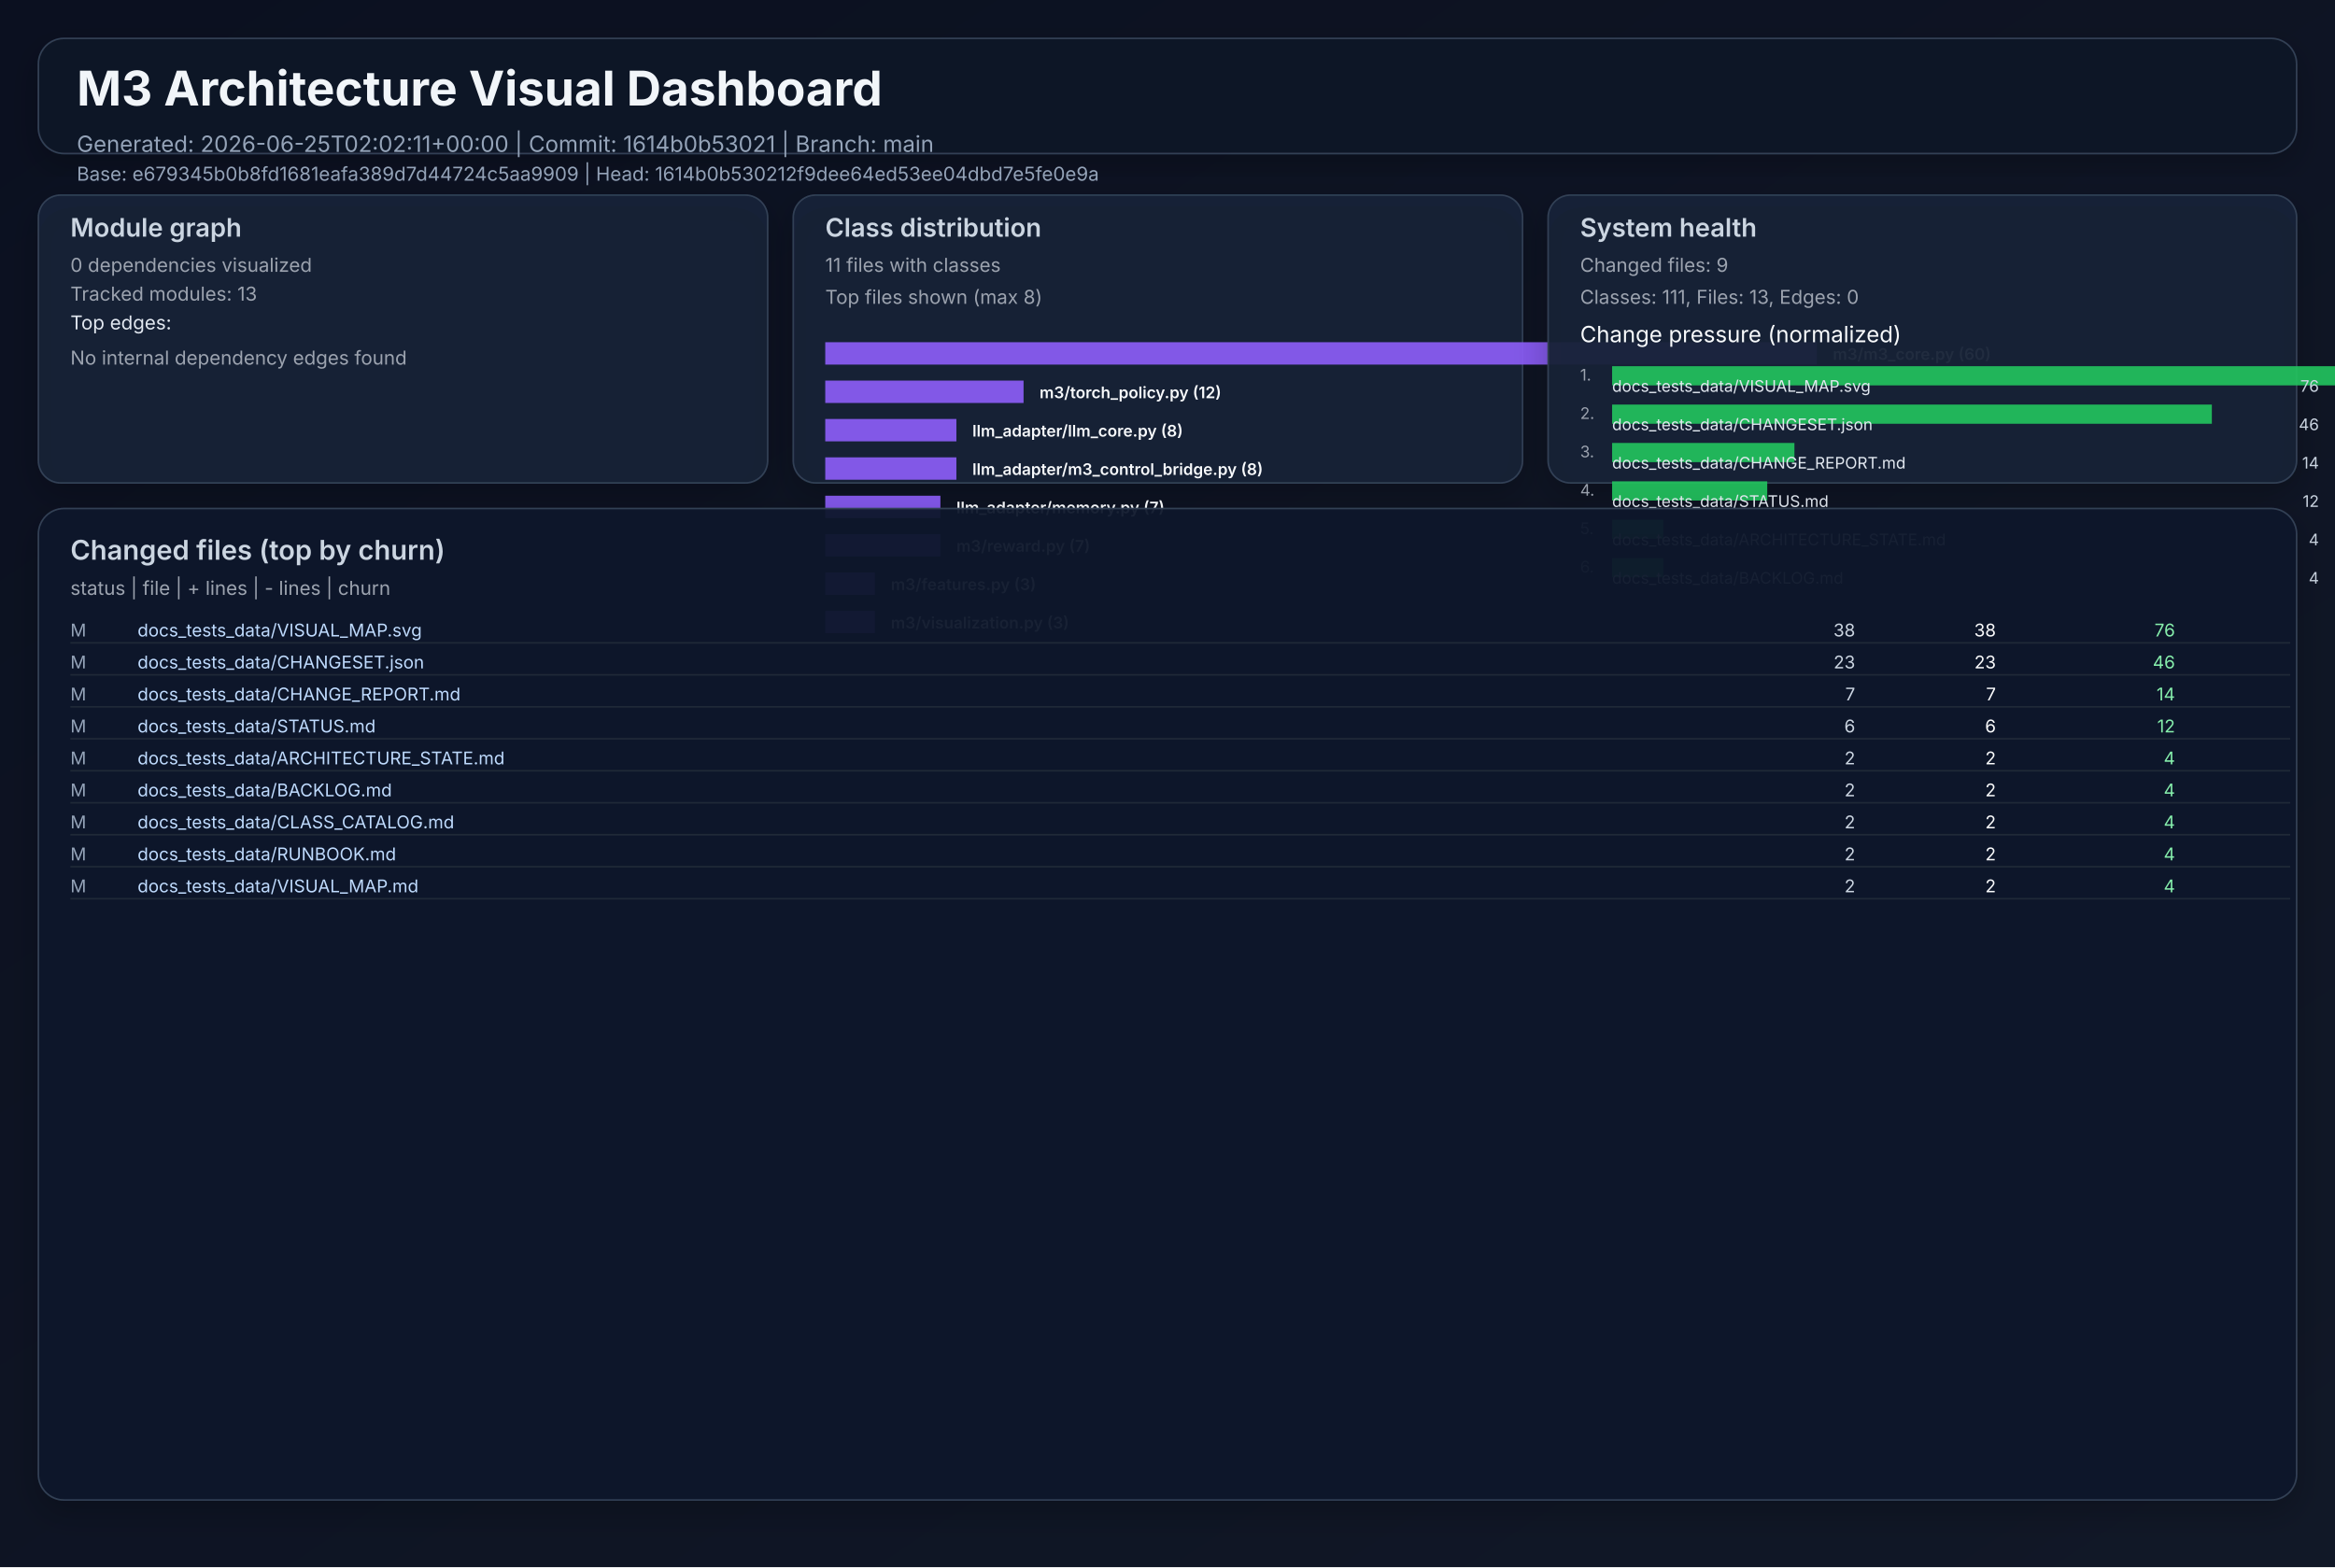
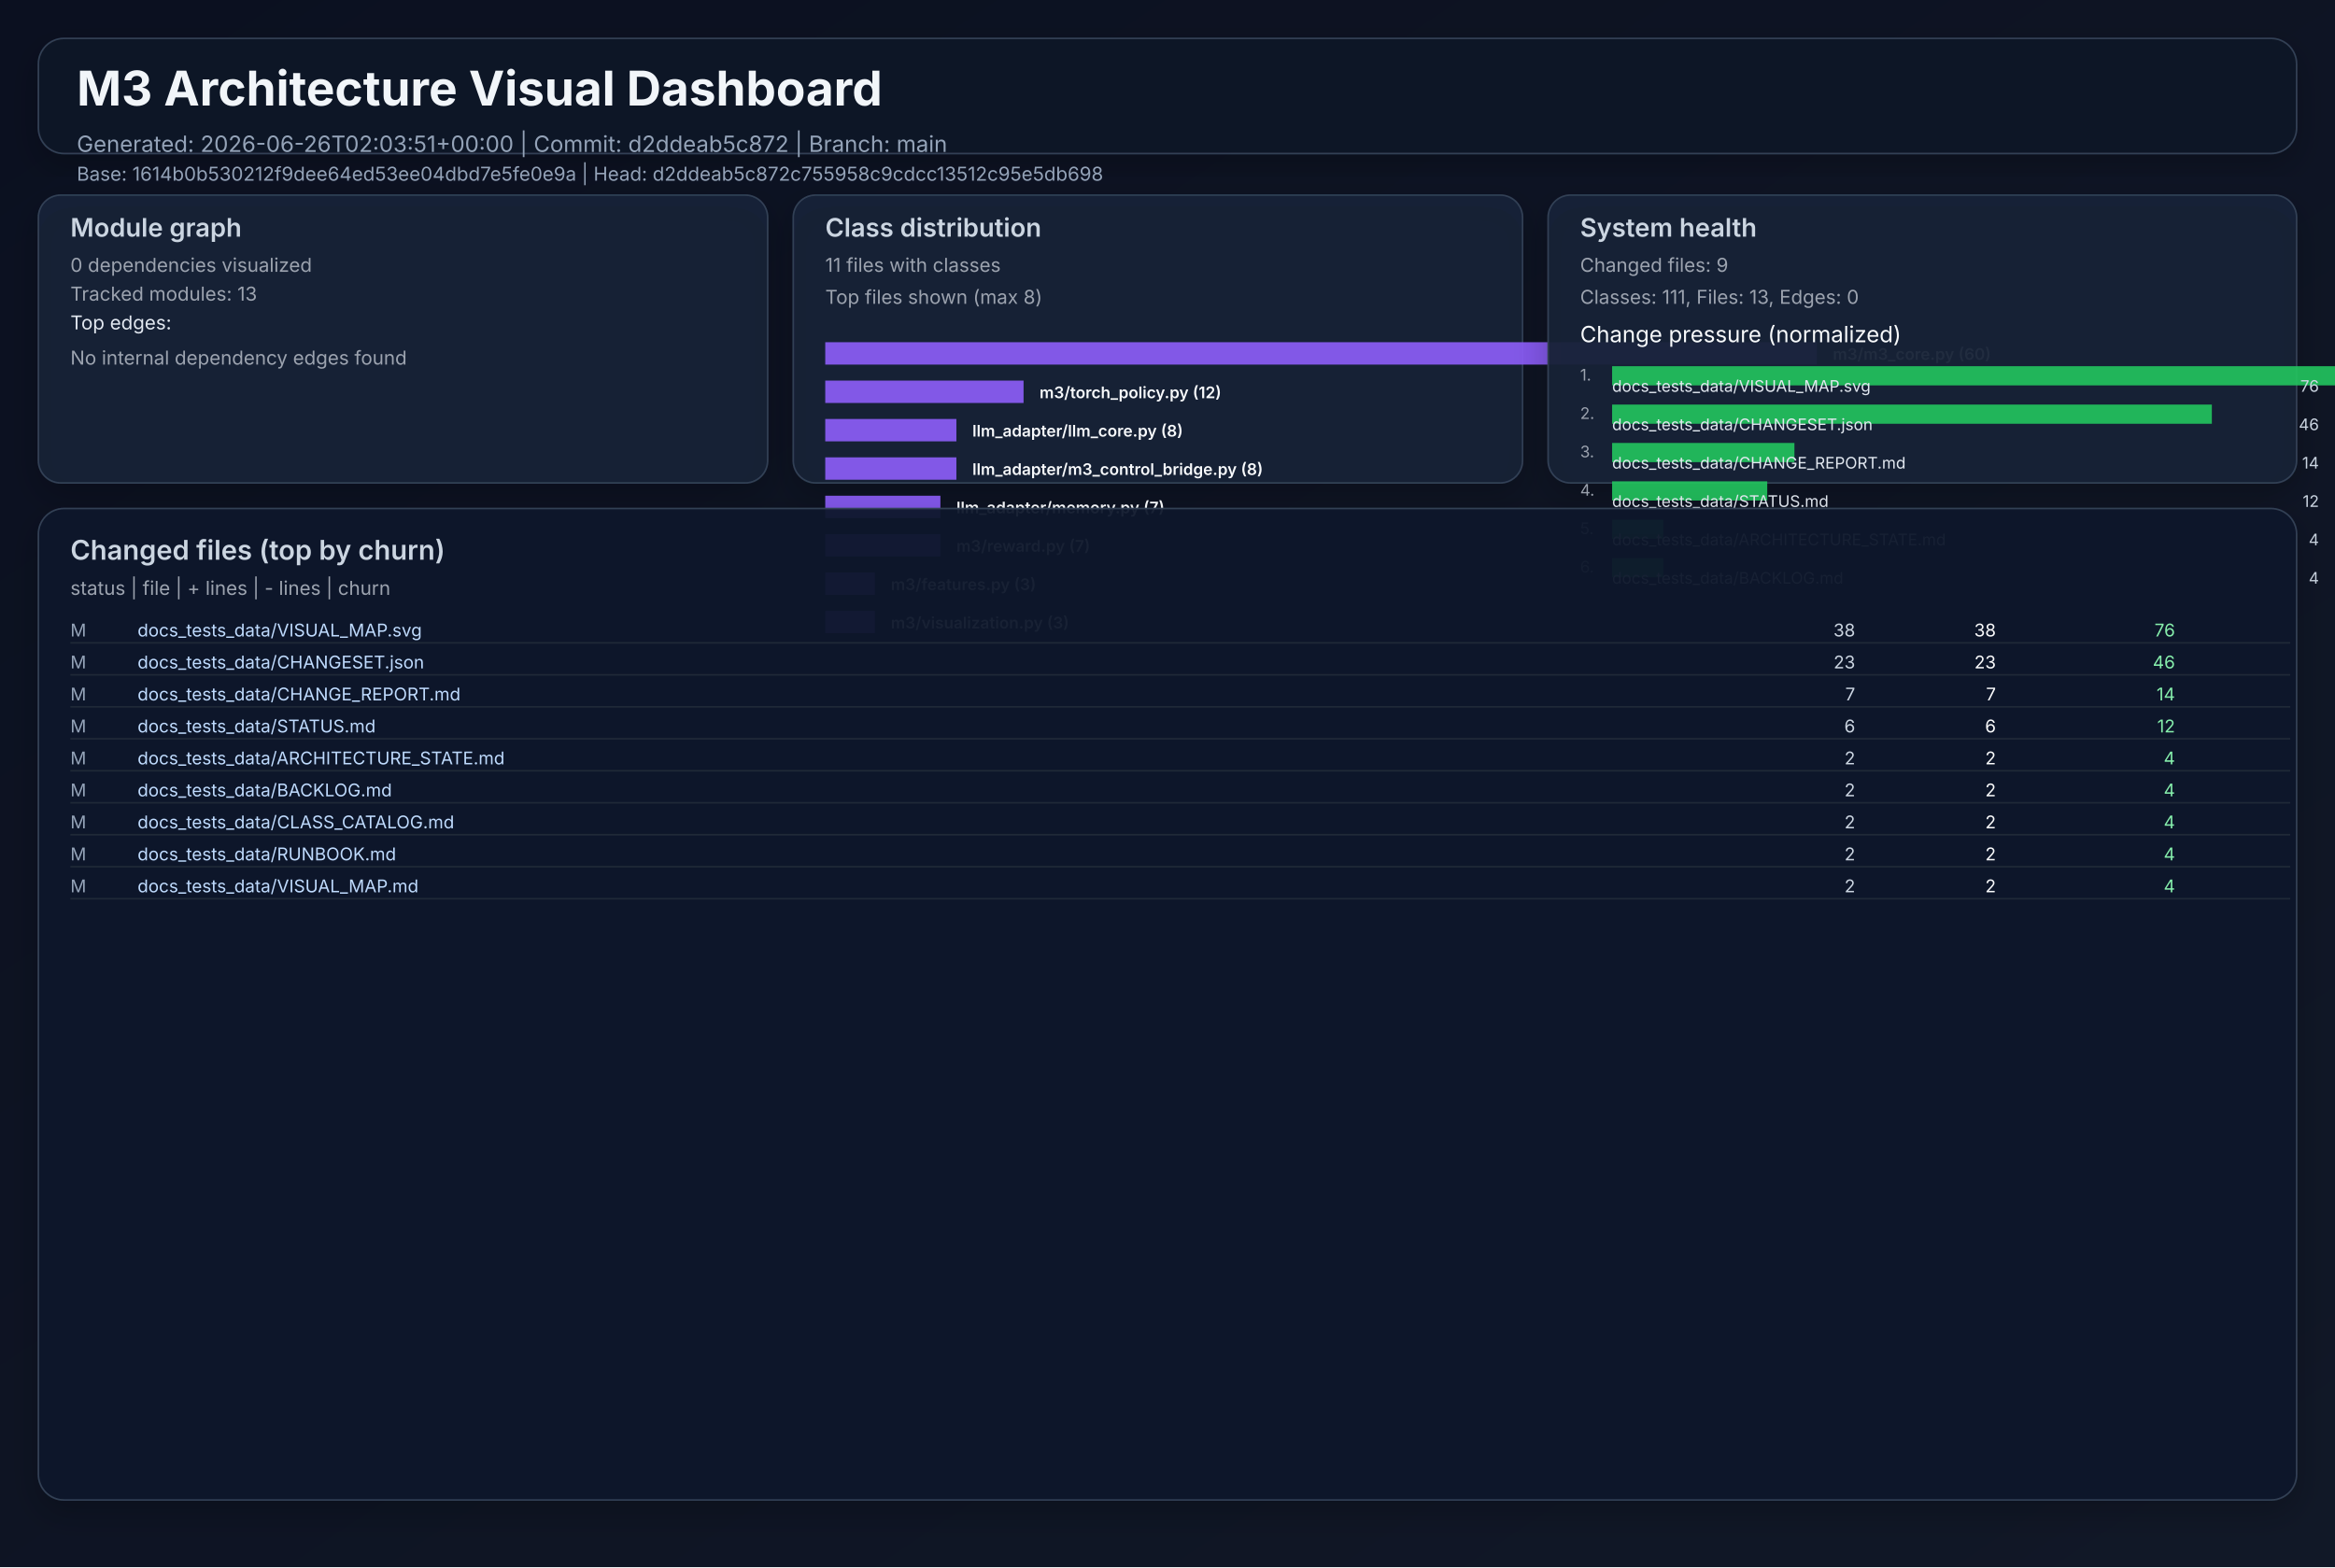
<svg xmlns="http://www.w3.org/2000/svg" width="1460" height="980" viewBox="0 0 1460 980" role="img">
  <defs>
    <linearGradient id="bg" x1="0" y1="0" x2="1" y2="1">
      <stop offset="0%" stop-color="#0b1020" />
      <stop offset="100%" stop-color="#111827" />
    </linearGradient>
    <filter id="cardShadow" x="-20%" y="-20%" width="140%" height="140%">
      <feDropShadow dx="0" dy="8" stdDeviation="10" flood-opacity="0.22" />
    </filter>
  </defs>
  <rect width="1460" height="980" fill="url(#bg)" />
  <g font-family="Inter, Arial, sans-serif">
    <rect x="24" y="24" width="1412" height="72" rx="16" fill="#111827" fill-opacity="0.94" stroke="#334155" stroke-width="1" filter="url(#cardShadow)" />
    <text x="48" y="66" fill="#f1f5f9" font-size="30" font-weight="700">M3 Architecture Visual Dashboard</text>
-     <text x="48" y="95" fill="#94a3b8" font-size="14">Generated: 2026-06-25T02:02:11+00:00  |  Commit: 1614b0b53021  |  Branch: main</text>
-     <text x="48" y="113" fill="#94a3b8" font-size="12">Base: e679345b0b8fd1681eafa389d7d44724c5aa9909  |  Head: 1614b0b530212f9dee64ed53ee04dbd7e5fe0e9a</text>
+     <text x="48" y="95" fill="#94a3b8" font-size="14">Generated: 2026-06-26T02:03:51+00:00  |  Commit: d2ddeab5c872  |  Branch: main</text>
+     <text x="48" y="113" fill="#94a3b8" font-size="12">Base: 1614b0b530212f9dee64ed53ee04dbd7e5fe0e9a  |  Head: d2ddeab5c872c755958c9cdcc13512c95e5db698</text>
    <rect x="24" y="122" width="456" height="180" rx="14" fill="#17223a" fill-opacity="0.94" stroke="#334155" filter="url(#cardShadow)" />
    <text x="44" y="148" fill="#cbd5e1" font-size="16" font-weight="600">Module graph</text>
    <text x="44" y="170" fill="#9ca3af" font-size="12">0 dependencies visualized</text>
    <text x="44" y="188" fill="#9ca3af" font-size="12">Tracked modules: 13</text>
    <text x="44" y="206" fill="#e2e8f0" font-size="12">Top edges:</text>
    <text x="44" y="228" fill="#9ca3af" font-size="12">No internal dependency edges found</text>
    <rect x="496" y="122" width="456" height="180" rx="14" fill="#17223a" fill-opacity="0.94" stroke="#334155" filter="url(#cardShadow)" />
    <text x="516" y="148" fill="#cbd5e1" font-size="16" font-weight="600">Class distribution</text>
    <text x="516" y="170" fill="#9ca3af" font-size="12">11 files with classes</text>
    <text x="516" y="190" fill="#9ca3af" font-size="12">Top files shown (max 8)</text>
    <rect x="516" y="214" width="620" height="14" fill="#8b5cf6" opacity="0.92" />
    <text x="1146" y="225" fill="#f8fafc" font-size="10" font-weight="600">m3/m3_core.py (60)</text>
    <rect x="516" y="238" width="124" height="14" fill="#8b5cf6" opacity="0.92" />
    <text x="650" y="249" fill="#f8fafc" font-size="10" font-weight="600">m3/torch_policy.py (12)</text>
    <rect x="516" y="262" width="82" height="14" fill="#8b5cf6" opacity="0.92" />
    <text x="608" y="273" fill="#f8fafc" font-size="10" font-weight="600">llm_adapter/llm_core.py (8)</text>
    <rect x="516" y="286" width="82" height="14" fill="#8b5cf6" opacity="0.92" />
    <text x="608" y="297" fill="#f8fafc" font-size="10" font-weight="600">llm_adapter/m3_control_bridge.py (8)</text>
    <rect x="516" y="310" width="72" height="14" fill="#8b5cf6" opacity="0.92" />
    <text x="598" y="321" fill="#f8fafc" font-size="10" font-weight="600">llm_adapter/memory.py (7)</text>
    <rect x="516" y="334" width="72" height="14" fill="#8b5cf6" opacity="0.92" />
    <text x="598" y="345" fill="#f8fafc" font-size="10" font-weight="600">m3/reward.py (7)</text>
    <rect x="516" y="358" width="31" height="14" fill="#8b5cf6" opacity="0.92" />
    <text x="557" y="369" fill="#f8fafc" font-size="10" font-weight="600">m3/features.py (3)</text>
    <rect x="516" y="382" width="31" height="14" fill="#8b5cf6" opacity="0.92" />
    <text x="557" y="393" fill="#f8fafc" font-size="10" font-weight="600">m3/visualization.py (3)</text>
    <rect x="968" y="122" width="468" height="180" rx="14" fill="#17223a" fill-opacity="0.94" stroke="#334155" filter="url(#cardShadow)" />
    <text x="988" y="148" fill="#cbd5e1" font-size="16" font-weight="600">System health</text>
    <text x="988" y="170" fill="#9ca3af" font-size="12">Changed files: 9</text>
    <text x="988" y="190" fill="#9ca3af" font-size="12">Classes: 111, Files: 13, Edges: 0</text>
    <text x="988" y="214" fill="#f8fafc" font-size="14">Change pressure (normalized)</text>
    <text x="988" y="238" fill="#9ca3af" font-size="10">1.</text>
    <rect x="1008" y="229" width="620" height="12" fill="#22c55e" opacity="0.9" />
    <text x="1008" y="245" fill="#e2e8f0" font-size="10">docs_tests_data/VISUAL_MAP.svg</text>
    <text x="1450" y="245" fill="#cbd5e1" font-size="10" text-anchor="end">76</text>
    <text x="988" y="262" fill="#9ca3af" font-size="10">2.</text>
    <rect x="1008" y="253" width="375" height="12" fill="#22c55e" opacity="0.9" />
    <text x="1008" y="269" fill="#e2e8f0" font-size="10">docs_tests_data/CHANGESET.json</text>
    <text x="1450" y="269" fill="#cbd5e1" font-size="10" text-anchor="end">46</text>
    <text x="988" y="286" fill="#9ca3af" font-size="10">3.</text>
    <rect x="1008" y="277" width="114" height="12" fill="#22c55e" opacity="0.9" />
    <text x="1008" y="293" fill="#e2e8f0" font-size="10">docs_tests_data/CHANGE_REPORT.md</text>
    <text x="1450" y="293" fill="#cbd5e1" font-size="10" text-anchor="end">14</text>
    <text x="988" y="310" fill="#9ca3af" font-size="10">4.</text>
    <rect x="1008" y="301" width="97" height="12" fill="#22c55e" opacity="0.9" />
    <text x="1008" y="317" fill="#e2e8f0" font-size="10">docs_tests_data/STATUS.md</text>
    <text x="1450" y="317" fill="#cbd5e1" font-size="10" text-anchor="end">12</text>
    <text x="988" y="334" fill="#9ca3af" font-size="10">5.</text>
    <rect x="1008" y="325" width="32" height="12" fill="#22c55e" opacity="0.9" />
    <text x="1008" y="341" fill="#e2e8f0" font-size="10">docs_tests_data/ARCHITECTURE_STATE.md</text>
    <text x="1450" y="341" fill="#cbd5e1" font-size="10" text-anchor="end">4</text>
    <text x="988" y="358" fill="#9ca3af" font-size="10">6.</text>
    <rect x="1008" y="349" width="32" height="12" fill="#22c55e" opacity="0.9" />
    <text x="1008" y="365" fill="#e2e8f0" font-size="10">docs_tests_data/BACKLOG.md</text>
    <text x="1450" y="365" fill="#cbd5e1" font-size="10" text-anchor="end">4</text>
    <rect x="24" y="318" width="1412" height="620" rx="16" fill="#0f172a" fill-opacity="0.94" stroke="#334155" filter="url(#cardShadow)" />
    <text x="44" y="350" fill="#cbd5e1" font-size="17" font-weight="600">Changed files (top by churn)</text>
    <text x="44" y="372" fill="#9ca3af" font-size="12">status  |  file  | + lines  | - lines  | churn</text>
    <text x="44" y="398" fill="#94a3b8" font-size="11"> M</text>
    <text x="86" y="398" fill="#bfdbfe" font-size="11" text-anchor="start">docs_tests_data/VISUAL_MAP.svg</text>
    <text x="1160" y="398" fill="#cbd5e1" font-size="11" text-anchor="end">   38</text>
    <text x="1248" y="398" fill="#f9fafb" font-size="11" text-anchor="end">   38</text>
    <text x="1360" y="398" fill="#86efac" font-size="11" text-anchor="end">    76</text>
    <line x1="44" y1="402" x2="1432" y2="402" stroke="#1f2937" stroke-width="1" />
    <text x="44" y="418" fill="#94a3b8" font-size="11"> M</text>
    <text x="86" y="418" fill="#bfdbfe" font-size="11" text-anchor="start">docs_tests_data/CHANGESET.json</text>
    <text x="1160" y="418" fill="#cbd5e1" font-size="11" text-anchor="end">   23</text>
    <text x="1248" y="418" fill="#f9fafb" font-size="11" text-anchor="end">   23</text>
    <text x="1360" y="418" fill="#86efac" font-size="11" text-anchor="end">    46</text>
    <line x1="44" y1="422" x2="1432" y2="422" stroke="#1f2937" stroke-width="1" />
    <text x="44" y="438" fill="#94a3b8" font-size="11"> M</text>
    <text x="86" y="438" fill="#bfdbfe" font-size="11" text-anchor="start">docs_tests_data/CHANGE_REPORT.md</text>
    <text x="1160" y="438" fill="#cbd5e1" font-size="11" text-anchor="end">    7</text>
    <text x="1248" y="438" fill="#f9fafb" font-size="11" text-anchor="end">    7</text>
    <text x="1360" y="438" fill="#86efac" font-size="11" text-anchor="end">    14</text>
    <line x1="44" y1="442" x2="1432" y2="442" stroke="#1f2937" stroke-width="1" />
    <text x="44" y="458" fill="#94a3b8" font-size="11"> M</text>
    <text x="86" y="458" fill="#bfdbfe" font-size="11" text-anchor="start">docs_tests_data/STATUS.md</text>
    <text x="1160" y="458" fill="#cbd5e1" font-size="11" text-anchor="end">    6</text>
    <text x="1248" y="458" fill="#f9fafb" font-size="11" text-anchor="end">    6</text>
    <text x="1360" y="458" fill="#86efac" font-size="11" text-anchor="end">    12</text>
    <line x1="44" y1="462" x2="1432" y2="462" stroke="#1f2937" stroke-width="1" />
    <text x="44" y="478" fill="#94a3b8" font-size="11"> M</text>
    <text x="86" y="478" fill="#bfdbfe" font-size="11" text-anchor="start">docs_tests_data/ARCHITECTURE_STATE.md</text>
    <text x="1160" y="478" fill="#cbd5e1" font-size="11" text-anchor="end">    2</text>
    <text x="1248" y="478" fill="#f9fafb" font-size="11" text-anchor="end">    2</text>
    <text x="1360" y="478" fill="#86efac" font-size="11" text-anchor="end">     4</text>
    <line x1="44" y1="482" x2="1432" y2="482" stroke="#1f2937" stroke-width="1" />
    <text x="44" y="498" fill="#94a3b8" font-size="11"> M</text>
    <text x="86" y="498" fill="#bfdbfe" font-size="11" text-anchor="start">docs_tests_data/BACKLOG.md</text>
    <text x="1160" y="498" fill="#cbd5e1" font-size="11" text-anchor="end">    2</text>
    <text x="1248" y="498" fill="#f9fafb" font-size="11" text-anchor="end">    2</text>
    <text x="1360" y="498" fill="#86efac" font-size="11" text-anchor="end">     4</text>
    <line x1="44" y1="502" x2="1432" y2="502" stroke="#1f2937" stroke-width="1" />
    <text x="44" y="518" fill="#94a3b8" font-size="11"> M</text>
    <text x="86" y="518" fill="#bfdbfe" font-size="11" text-anchor="start">docs_tests_data/CLASS_CATALOG.md</text>
    <text x="1160" y="518" fill="#cbd5e1" font-size="11" text-anchor="end">    2</text>
    <text x="1248" y="518" fill="#f9fafb" font-size="11" text-anchor="end">    2</text>
    <text x="1360" y="518" fill="#86efac" font-size="11" text-anchor="end">     4</text>
    <line x1="44" y1="522" x2="1432" y2="522" stroke="#1f2937" stroke-width="1" />
    <text x="44" y="538" fill="#94a3b8" font-size="11"> M</text>
    <text x="86" y="538" fill="#bfdbfe" font-size="11" text-anchor="start">docs_tests_data/RUNBOOK.md</text>
    <text x="1160" y="538" fill="#cbd5e1" font-size="11" text-anchor="end">    2</text>
    <text x="1248" y="538" fill="#f9fafb" font-size="11" text-anchor="end">    2</text>
    <text x="1360" y="538" fill="#86efac" font-size="11" text-anchor="end">     4</text>
    <line x1="44" y1="542" x2="1432" y2="542" stroke="#1f2937" stroke-width="1" />
    <text x="44" y="558" fill="#94a3b8" font-size="11"> M</text>
    <text x="86" y="558" fill="#bfdbfe" font-size="11" text-anchor="start">docs_tests_data/VISUAL_MAP.md</text>
    <text x="1160" y="558" fill="#cbd5e1" font-size="11" text-anchor="end">    2</text>
    <text x="1248" y="558" fill="#f9fafb" font-size="11" text-anchor="end">    2</text>
    <text x="1360" y="558" fill="#86efac" font-size="11" text-anchor="end">     4</text>
    <line x1="44" y1="562" x2="1432" y2="562" stroke="#1f2937" stroke-width="1" />
  </g>
</svg>
